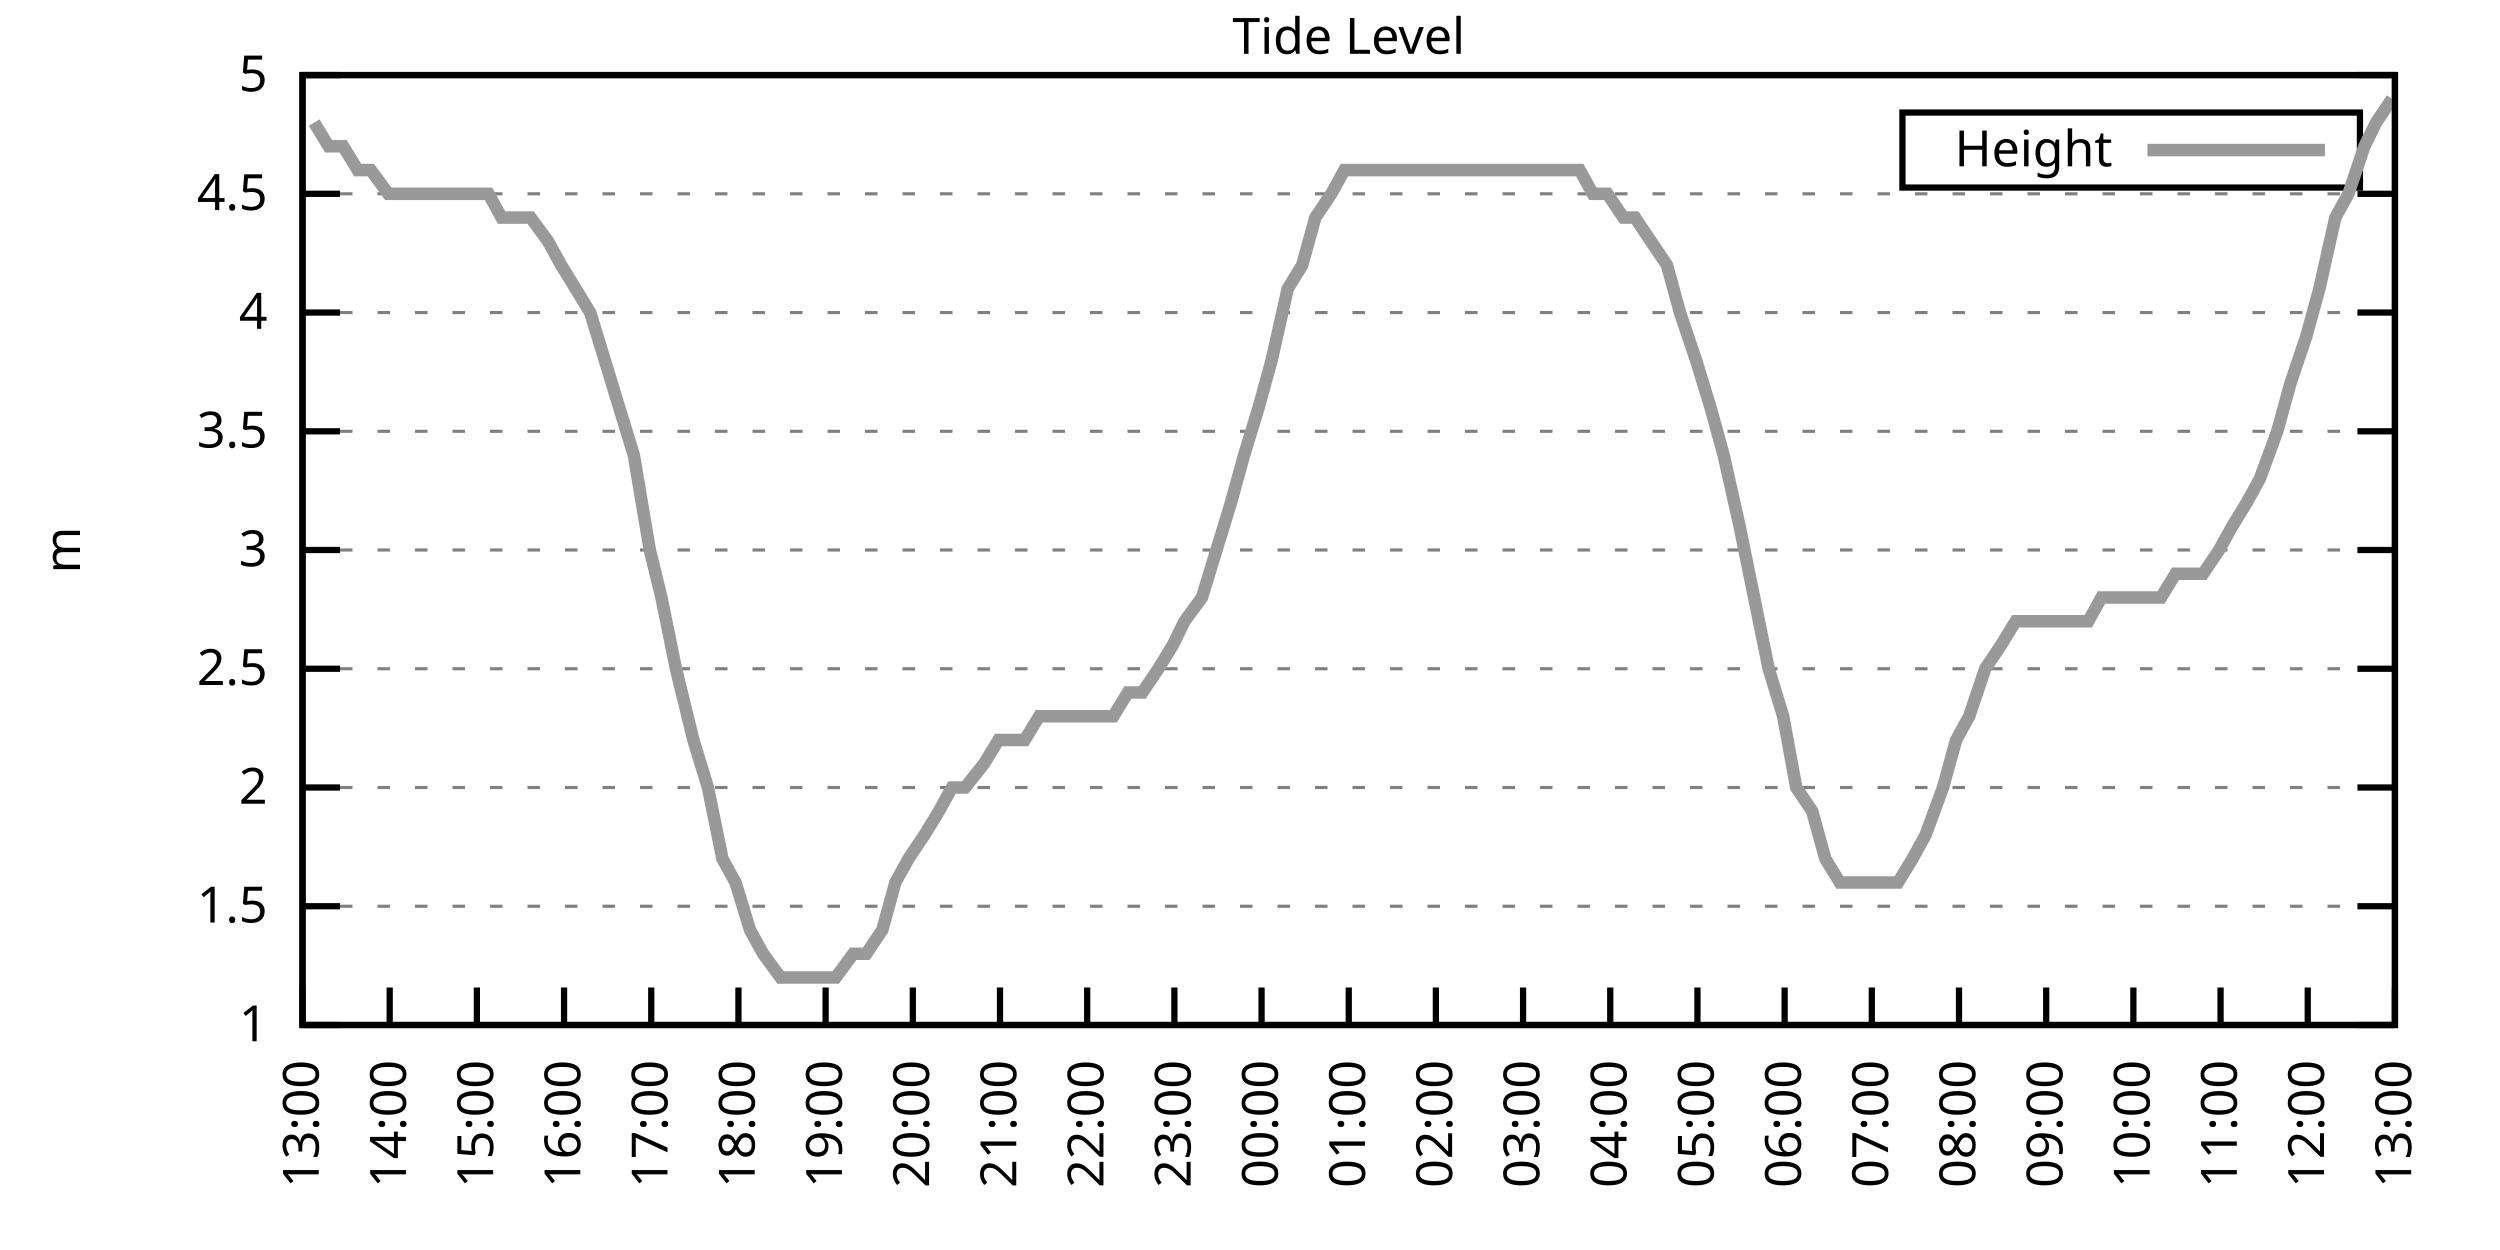
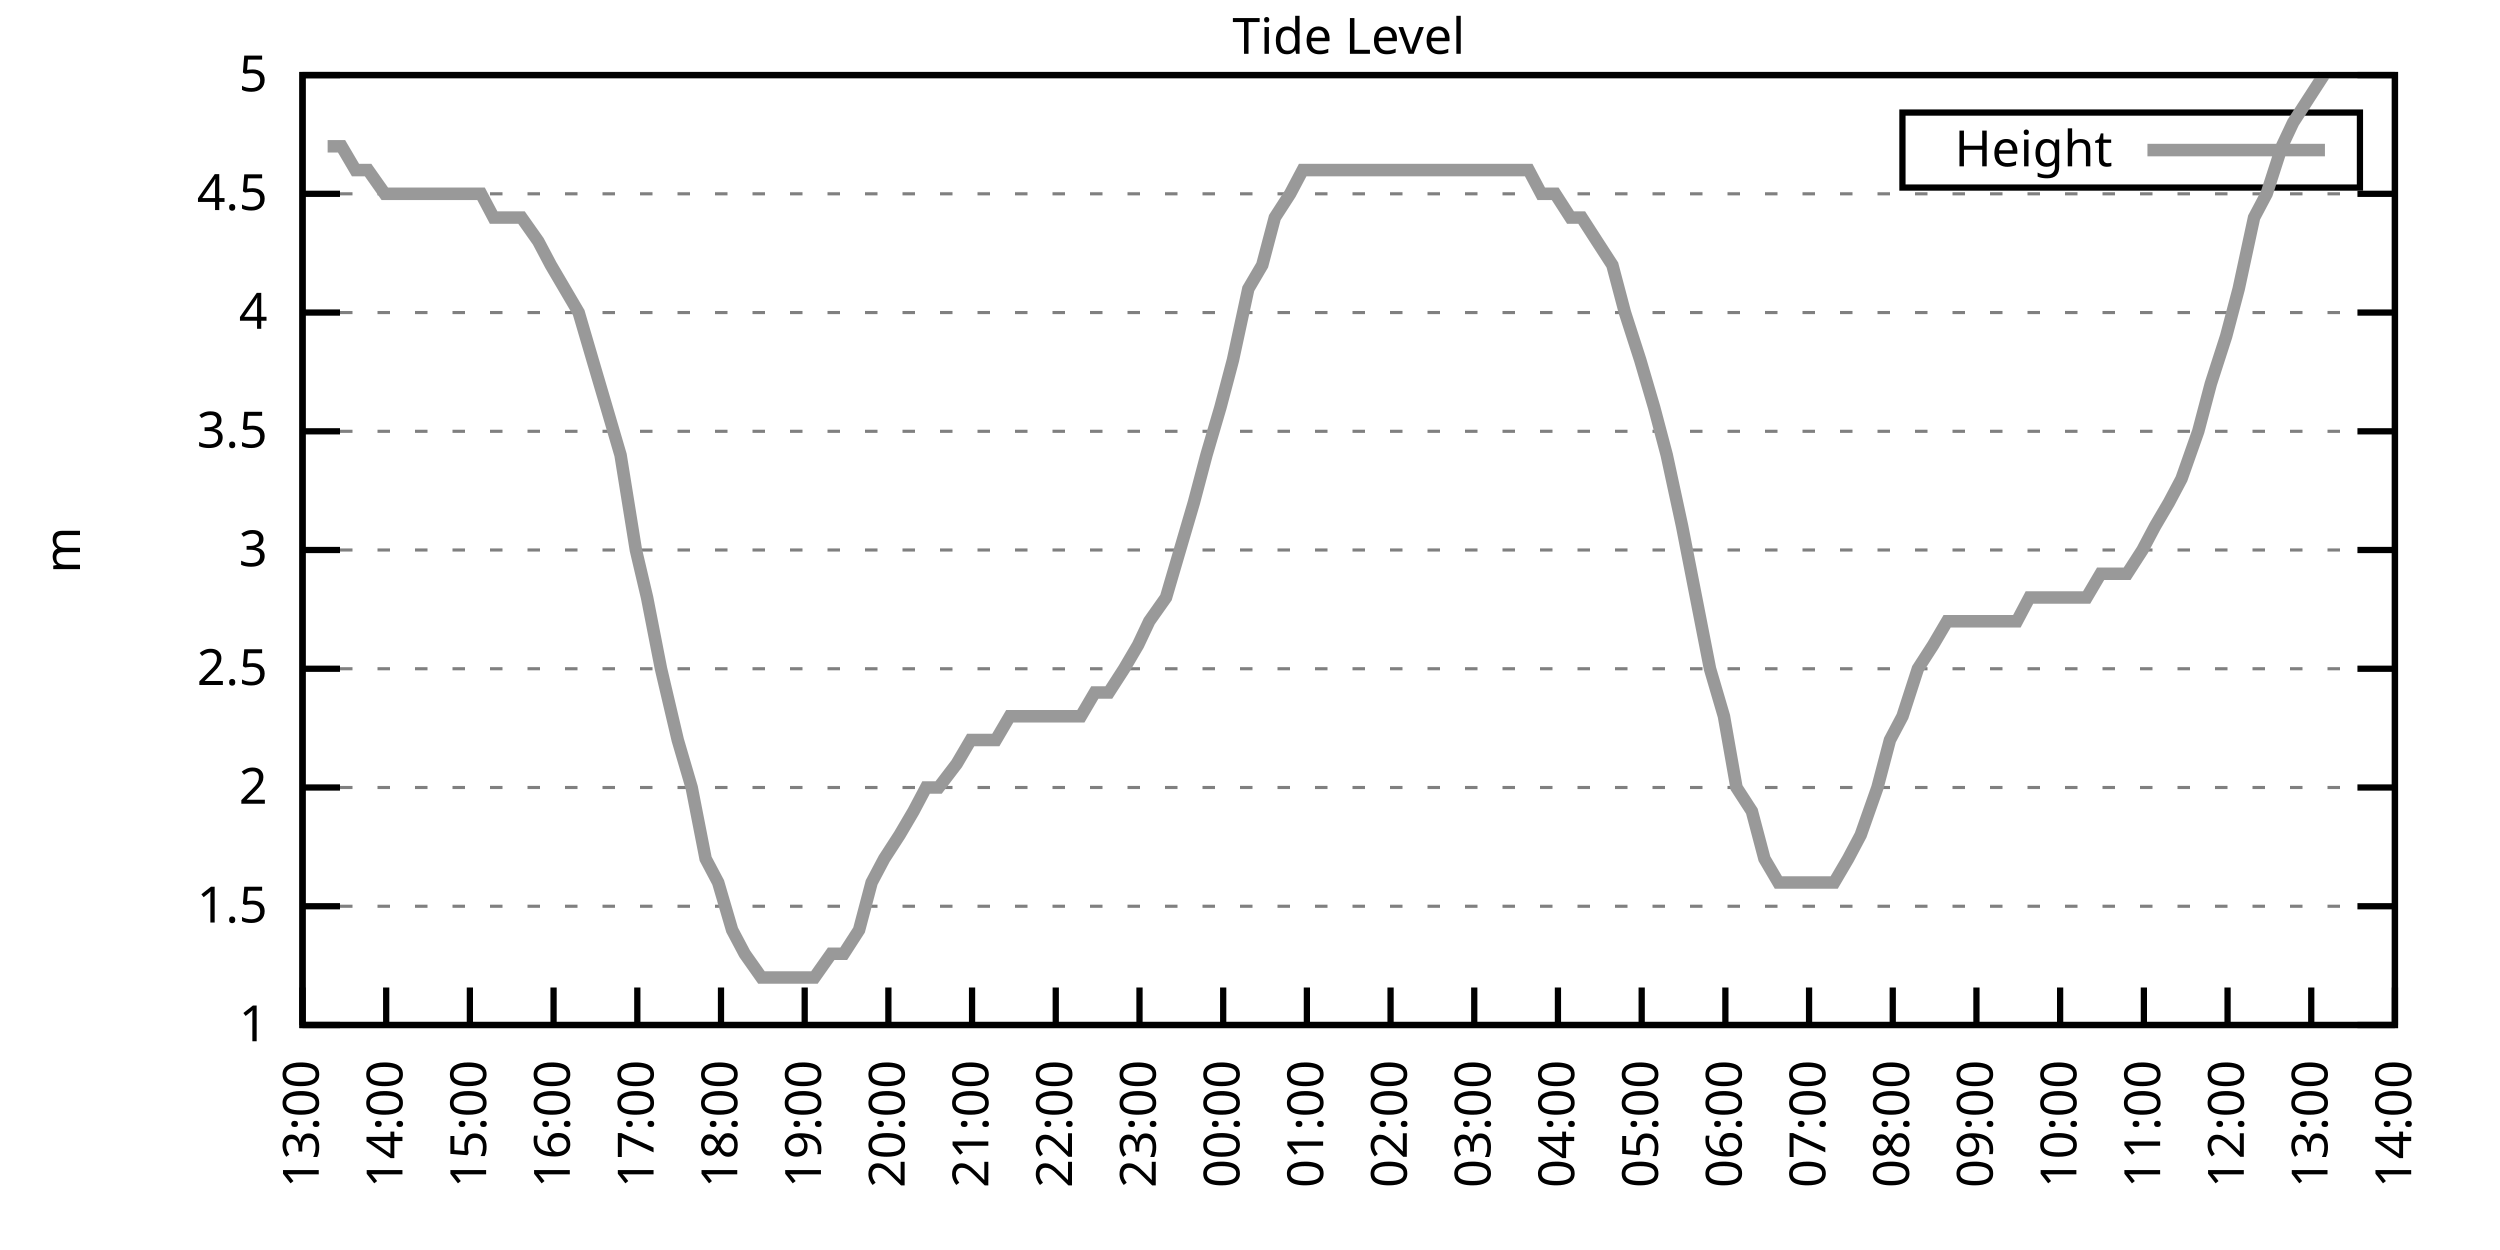
<svg xmlns="http://www.w3.org/2000/svg" xmlns:xlink="http://www.w3.org/1999/xlink" width="400" height="200" viewBox="0 0 400 200">
  <g id="gnuplot_canvas">
    <rect x="0" y="0" width="400" height="200" fill="none" />
    <defs>
      <circle id="gpDot" r="0.5" stroke-width="0.5" stroke="currentColor" />
      <path id="gpPt0" stroke-width="0.333" stroke="currentColor" d="M-1,0 h2 M0,-1 v2" />
      <path id="gpPt1" stroke-width="0.333" stroke="currentColor" d="M-1,-1 L1,1 M1,-1 L-1,1" />
      <path id="gpPt2" stroke-width="0.333" stroke="currentColor" d="M-1,0 L1,0 M0,-1 L0,1 M-1,-1 L1,1 M-1,1 L1,-1" />
      <rect id="gpPt3" stroke-width="0.333" stroke="currentColor" x="-1" y="-1" width="2" height="2" />
      <rect id="gpPt4" stroke-width="0.333" stroke="currentColor" fill="currentColor" x="-1" y="-1" width="2" height="2" />
      <circle id="gpPt5" stroke-width="0.333" stroke="currentColor" cx="0" cy="0" r="1" />
      <use xlink:href="#gpPt5" id="gpPt6" fill="currentColor" stroke="none" />
      <path id="gpPt7" stroke-width="0.333" stroke="currentColor" d="M0,-1.33 L-1.33,0.67 L1.33,0.67 z" />
      <use xlink:href="#gpPt7" id="gpPt8" fill="currentColor" stroke="none" />
      <use xlink:href="#gpPt7" id="gpPt9" stroke="currentColor" transform="rotate(180)" />
      <use xlink:href="#gpPt9" id="gpPt10" fill="currentColor" stroke="none" />
      <use xlink:href="#gpPt3" id="gpPt11" stroke="currentColor" transform="rotate(45)" />
      <use xlink:href="#gpPt11" id="gpPt12" fill="currentColor" stroke="none" />
      <path id="gpPt13" stroke-width="0.333" stroke="currentColor" d="M0,1.330 L1.265,0.411 L0.782,-1.067 L-0.782,-1.076 L-1.265,0.411 z" />
      <use xlink:href="#gpPt13" id="gpPt14" fill="currentColor" stroke="none" />
      <filter id="textbox" filterUnits="objectBoundingBox" x="0" y="0" height="1" width="1">
        <feFlood flood-color="white" flood-opacity="1" result="bgnd" />
        <feComposite in="SourceGraphic" in2="bgnd" operator="atop" />
      </filter>
      <filter id="greybox" filterUnits="objectBoundingBox" x="0" y="0" height="1" width="1">
        <feFlood flood-color="lightgrey" flood-opacity="1" result="grey" />
        <feComposite in="SourceGraphic" in2="grey" operator="atop" />
      </filter>
    </defs>
    <g fill="none" color="white" stroke="currentColor" stroke-width="1.00" stroke-linecap="butt" stroke-linejoin="miter">
</g>
    <g fill="none" color="black" stroke="currentColor" stroke-width="1.00" stroke-linecap="butt" stroke-linejoin="miter">
      <g stroke="none" shape-rendering="crispEdges">
        <polygon fill="rgb(255, 255, 255)" points="48.40,164.00 383.18,164.00 383.18,12.02 48.40,12.02 " />
      </g>
    </g>
    <g fill="none" color="black" stroke="currentColor" stroke-width="1.00" stroke-linecap="butt" stroke-linejoin="miter">
</g>
    <g fill="none" color="black" stroke="black" stroke-width="0.50" stroke-linecap="butt" stroke-linejoin="miter">
</g>
    <g fill="none" color="gray" stroke="currentColor" stroke-width="0.50" stroke-linecap="butt" stroke-linejoin="miter">
      <path stroke="gray" stroke-dasharray="2,4" class="gridline" d="M48.40,164.00 L383.19,164.00  " />
    </g>
    <g fill="none" color="gray" stroke="gray" stroke-width="1.00" stroke-linecap="butt" stroke-linejoin="miter">
</g>
    <g fill="none" color="black" stroke="currentColor" stroke-width="1.00" stroke-linecap="butt" stroke-linejoin="miter">
      <path stroke="black" d="M48.40,164.00 L54.40,164.00 M383.19,164.00 L377.19,164.00  " />
      <g transform="translate(42.80,166.60)" stroke="none" fill="black" font-family="Sans" font-size="8.00" text-anchor="end">
        <text>
          <tspan font-family="Sans"> 1</tspan>
        </text>
      </g>
    </g>
    <g fill="none" color="black" stroke="currentColor" stroke-width="1.00" stroke-linecap="butt" stroke-linejoin="miter">
</g>
    <g fill="none" color="black" stroke="black" stroke-width="0.50" stroke-linecap="butt" stroke-linejoin="miter">
</g>
    <g fill="none" color="gray" stroke="currentColor" stroke-width="0.50" stroke-linecap="butt" stroke-linejoin="miter">
      <path stroke="gray" stroke-dasharray="2,4" class="gridline" d="M48.40,145.00 L383.19,145.00  " />
    </g>
    <g fill="none" color="gray" stroke="gray" stroke-width="1.00" stroke-linecap="butt" stroke-linejoin="miter">
</g>
    <g fill="none" color="black" stroke="currentColor" stroke-width="1.00" stroke-linecap="butt" stroke-linejoin="miter">
      <path stroke="black" d="M48.40,145.00 L54.40,145.00 M383.19,145.00 L377.19,145.00  " />
      <g transform="translate(42.80,147.60)" stroke="none" fill="black" font-family="Sans" font-size="8.00" text-anchor="end">
        <text>
          <tspan font-family="Sans"> 1.5</tspan>
        </text>
      </g>
    </g>
    <g fill="none" color="black" stroke="currentColor" stroke-width="1.00" stroke-linecap="butt" stroke-linejoin="miter">
</g>
    <g fill="none" color="black" stroke="black" stroke-width="0.50" stroke-linecap="butt" stroke-linejoin="miter">
</g>
    <g fill="none" color="gray" stroke="currentColor" stroke-width="0.50" stroke-linecap="butt" stroke-linejoin="miter">
      <path stroke="gray" stroke-dasharray="2,4" class="gridline" d="M48.40,126.00 L383.19,126.00  " />
    </g>
    <g fill="none" color="gray" stroke="gray" stroke-width="1.00" stroke-linecap="butt" stroke-linejoin="miter">
</g>
    <g fill="none" color="black" stroke="currentColor" stroke-width="1.00" stroke-linecap="butt" stroke-linejoin="miter">
      <path stroke="black" d="M48.40,126.00 L54.40,126.00 M383.19,126.00 L377.19,126.00  " />
      <g transform="translate(42.80,128.60)" stroke="none" fill="black" font-family="Sans" font-size="8.00" text-anchor="end">
        <text>
          <tspan font-family="Sans"> 2</tspan>
        </text>
      </g>
    </g>
    <g fill="none" color="black" stroke="currentColor" stroke-width="1.00" stroke-linecap="butt" stroke-linejoin="miter">
</g>
    <g fill="none" color="black" stroke="black" stroke-width="0.50" stroke-linecap="butt" stroke-linejoin="miter">
</g>
    <g fill="none" color="gray" stroke="currentColor" stroke-width="0.50" stroke-linecap="butt" stroke-linejoin="miter">
      <path stroke="gray" stroke-dasharray="2,4" class="gridline" d="M48.40,107.00 L383.19,107.00  " />
    </g>
    <g fill="none" color="gray" stroke="gray" stroke-width="1.00" stroke-linecap="butt" stroke-linejoin="miter">
</g>
    <g fill="none" color="black" stroke="currentColor" stroke-width="1.00" stroke-linecap="butt" stroke-linejoin="miter">
      <path stroke="black" d="M48.40,107.00 L54.40,107.00 M383.19,107.00 L377.19,107.00  " />
      <g transform="translate(42.80,109.60)" stroke="none" fill="black" font-family="Sans" font-size="8.00" text-anchor="end">
        <text>
          <tspan font-family="Sans"> 2.5</tspan>
        </text>
      </g>
    </g>
    <g fill="none" color="black" stroke="currentColor" stroke-width="1.00" stroke-linecap="butt" stroke-linejoin="miter">
</g>
    <g fill="none" color="black" stroke="black" stroke-width="0.50" stroke-linecap="butt" stroke-linejoin="miter">
</g>
    <g fill="none" color="gray" stroke="currentColor" stroke-width="0.50" stroke-linecap="butt" stroke-linejoin="miter">
      <path stroke="gray" stroke-dasharray="2,4" class="gridline" d="M48.40,88.00 L383.19,88.00  " />
    </g>
    <g fill="none" color="gray" stroke="gray" stroke-width="1.00" stroke-linecap="butt" stroke-linejoin="miter">
</g>
    <g fill="none" color="black" stroke="currentColor" stroke-width="1.00" stroke-linecap="butt" stroke-linejoin="miter">
      <path stroke="black" d="M48.40,88.00 L54.40,88.00 M383.19,88.00 L377.19,88.00  " />
      <g transform="translate(42.80,90.60)" stroke="none" fill="black" font-family="Sans" font-size="8.00" text-anchor="end">
        <text>
          <tspan font-family="Sans"> 3</tspan>
        </text>
      </g>
    </g>
    <g fill="none" color="black" stroke="currentColor" stroke-width="1.00" stroke-linecap="butt" stroke-linejoin="miter">
</g>
    <g fill="none" color="black" stroke="black" stroke-width="0.50" stroke-linecap="butt" stroke-linejoin="miter">
</g>
    <g fill="none" color="gray" stroke="currentColor" stroke-width="0.50" stroke-linecap="butt" stroke-linejoin="miter">
      <path stroke="gray" stroke-dasharray="2,4" class="gridline" d="M48.40,69.01 L383.19,69.01  " />
    </g>
    <g fill="none" color="gray" stroke="gray" stroke-width="1.00" stroke-linecap="butt" stroke-linejoin="miter">
</g>
    <g fill="none" color="black" stroke="currentColor" stroke-width="1.00" stroke-linecap="butt" stroke-linejoin="miter">
      <path stroke="black" d="M48.40,69.01 L54.40,69.01 M383.19,69.01 L377.19,69.01  " />
      <g transform="translate(42.80,71.61)" stroke="none" fill="black" font-family="Sans" font-size="8.00" text-anchor="end">
        <text>
          <tspan font-family="Sans"> 3.5</tspan>
        </text>
      </g>
    </g>
    <g fill="none" color="black" stroke="currentColor" stroke-width="1.00" stroke-linecap="butt" stroke-linejoin="miter">
</g>
    <g fill="none" color="black" stroke="black" stroke-width="0.50" stroke-linecap="butt" stroke-linejoin="miter">
</g>
    <g fill="none" color="gray" stroke="currentColor" stroke-width="0.50" stroke-linecap="butt" stroke-linejoin="miter">
      <path stroke="gray" stroke-dasharray="2,4" class="gridline" d="M48.40,50.01 L383.19,50.01  " />
    </g>
    <g fill="none" color="gray" stroke="gray" stroke-width="1.00" stroke-linecap="butt" stroke-linejoin="miter">
</g>
    <g fill="none" color="black" stroke="currentColor" stroke-width="1.00" stroke-linecap="butt" stroke-linejoin="miter">
      <path stroke="black" d="M48.40,50.01 L54.40,50.01 M383.19,50.01 L377.19,50.01  " />
      <g transform="translate(42.80,52.61)" stroke="none" fill="black" font-family="Sans" font-size="8.00" text-anchor="end">
        <text>
          <tspan font-family="Sans"> 4</tspan>
        </text>
      </g>
    </g>
    <g fill="none" color="black" stroke="currentColor" stroke-width="1.00" stroke-linecap="butt" stroke-linejoin="miter">
</g>
    <g fill="none" color="black" stroke="black" stroke-width="0.50" stroke-linecap="butt" stroke-linejoin="miter">
</g>
    <g fill="none" color="gray" stroke="currentColor" stroke-width="0.50" stroke-linecap="butt" stroke-linejoin="miter">
      <path stroke="gray" stroke-dasharray="2,4" class="gridline" d="M48.40,31.01 L383.19,31.01  " />
    </g>
    <g fill="none" color="gray" stroke="gray" stroke-width="1.00" stroke-linecap="butt" stroke-linejoin="miter">
</g>
    <g fill="none" color="black" stroke="currentColor" stroke-width="1.00" stroke-linecap="butt" stroke-linejoin="miter">
      <path stroke="black" d="M48.40,31.01 L54.40,31.01 M383.19,31.01 L377.19,31.01  " />
      <g transform="translate(42.80,33.61)" stroke="none" fill="black" font-family="Sans" font-size="8.00" text-anchor="end">
        <text>
          <tspan font-family="Sans"> 4.5</tspan>
        </text>
      </g>
    </g>
    <g fill="none" color="black" stroke="currentColor" stroke-width="1.00" stroke-linecap="butt" stroke-linejoin="miter">
</g>
    <g fill="none" color="black" stroke="black" stroke-width="0.50" stroke-linecap="butt" stroke-linejoin="miter">
</g>
    <g fill="none" color="gray" stroke="currentColor" stroke-width="0.50" stroke-linecap="butt" stroke-linejoin="miter">
      <path stroke="gray" stroke-dasharray="2,4" class="gridline" d="M48.40,12.01 L383.19,12.01  " />
    </g>
    <g fill="none" color="gray" stroke="gray" stroke-width="1.00" stroke-linecap="butt" stroke-linejoin="miter">
</g>
    <g fill="none" color="black" stroke="currentColor" stroke-width="1.00" stroke-linecap="butt" stroke-linejoin="miter">
      <path stroke="black" d="M48.40,12.01 L54.40,12.01 M383.19,12.01 L377.19,12.01  " />
      <g transform="translate(42.80,14.61)" stroke="none" fill="black" font-family="Sans" font-size="8.00" text-anchor="end">
        <text>
          <tspan font-family="Sans"> 5</tspan>
        </text>
      </g>
    </g>
    <g fill="none" color="black" stroke="currentColor" stroke-width="1.00" stroke-linecap="butt" stroke-linejoin="miter">
      <path stroke="black" d="M48.40,164.00 L48.40,158.00  " />
      <g transform="translate(51.00,169.60) rotate(270.00)" stroke="none" fill="black" font-family="Sans" font-size="8.00" text-anchor="end">
        <text>
          <tspan font-family="Sans">13:00</tspan>
        </text>
      </g>
    </g>
    <g fill="none" color="black" stroke="currentColor" stroke-width="1.00" stroke-linecap="butt" stroke-linejoin="miter">
-       <path stroke="black" d="M62.35,164.00 L62.35,158.00  " />
-       <g transform="translate(64.95,169.60) rotate(270.00)" stroke="none" fill="black" font-family="Sans" font-size="8.00" text-anchor="end">
+       <path stroke="black" d="M61.79,164.00 L61.79,158.00  " />
+       <g transform="translate(64.39,169.60) rotate(270.00)" stroke="none" fill="black" font-family="Sans" font-size="8.00" text-anchor="end">
        <text>
          <tspan font-family="Sans">14:00</tspan>
        </text>
      </g>
    </g>
    <g fill="none" color="black" stroke="currentColor" stroke-width="1.00" stroke-linecap="butt" stroke-linejoin="miter">
-       <path stroke="black" d="M76.30,164.00 L76.30,158.00  " />
-       <g transform="translate(78.90,169.60) rotate(270.00)" stroke="none" fill="black" font-family="Sans" font-size="8.00" text-anchor="end">
+       <path stroke="black" d="M75.18,164.00 L75.18,158.00  " />
+       <g transform="translate(77.78,169.60) rotate(270.00)" stroke="none" fill="black" font-family="Sans" font-size="8.00" text-anchor="end">
        <text>
          <tspan font-family="Sans">15:00</tspan>
        </text>
      </g>
    </g>
    <g fill="none" color="black" stroke="currentColor" stroke-width="1.00" stroke-linecap="butt" stroke-linejoin="miter">
-       <path stroke="black" d="M90.25,164.00 L90.25,158.00  " />
-       <g transform="translate(92.85,169.60) rotate(270.00)" stroke="none" fill="black" font-family="Sans" font-size="8.00" text-anchor="end">
+       <path stroke="black" d="M88.57,164.00 L88.57,158.00  " />
+       <g transform="translate(91.17,169.60) rotate(270.00)" stroke="none" fill="black" font-family="Sans" font-size="8.00" text-anchor="end">
        <text>
          <tspan font-family="Sans">16:00</tspan>
        </text>
      </g>
    </g>
    <g fill="none" color="black" stroke="currentColor" stroke-width="1.00" stroke-linecap="butt" stroke-linejoin="miter">
-       <path stroke="black" d="M104.20,164.00 L104.20,158.00  " />
-       <g transform="translate(106.80,169.60) rotate(270.00)" stroke="none" fill="black" font-family="Sans" font-size="8.00" text-anchor="end">
+       <path stroke="black" d="M101.97,164.00 L101.97,158.00  " />
+       <g transform="translate(104.57,169.60) rotate(270.00)" stroke="none" fill="black" font-family="Sans" font-size="8.00" text-anchor="end">
        <text>
          <tspan font-family="Sans">17:00</tspan>
        </text>
      </g>
    </g>
    <g fill="none" color="black" stroke="currentColor" stroke-width="1.00" stroke-linecap="butt" stroke-linejoin="miter">
-       <path stroke="black" d="M118.15,164.00 L118.15,158.00  " />
-       <g transform="translate(120.75,169.60) rotate(270.00)" stroke="none" fill="black" font-family="Sans" font-size="8.00" text-anchor="end">
+       <path stroke="black" d="M115.36,164.00 L115.36,158.00  " />
+       <g transform="translate(117.96,169.60) rotate(270.00)" stroke="none" fill="black" font-family="Sans" font-size="8.00" text-anchor="end">
        <text>
          <tspan font-family="Sans">18:00</tspan>
        </text>
      </g>
    </g>
    <g fill="none" color="black" stroke="currentColor" stroke-width="1.00" stroke-linecap="butt" stroke-linejoin="miter">
-       <path stroke="black" d="M132.10,164.00 L132.10,158.00  " />
-       <g transform="translate(134.70,169.60) rotate(270.00)" stroke="none" fill="black" font-family="Sans" font-size="8.00" text-anchor="end">
+       <path stroke="black" d="M128.75,164.00 L128.75,158.00  " />
+       <g transform="translate(131.35,169.60) rotate(270.00)" stroke="none" fill="black" font-family="Sans" font-size="8.00" text-anchor="end">
        <text>
          <tspan font-family="Sans">19:00</tspan>
        </text>
      </g>
    </g>
    <g fill="none" color="black" stroke="currentColor" stroke-width="1.00" stroke-linecap="butt" stroke-linejoin="miter">
-       <path stroke="black" d="M146.05,164.00 L146.05,158.00  " />
-       <g transform="translate(148.65,169.60) rotate(270.00)" stroke="none" fill="black" font-family="Sans" font-size="8.00" text-anchor="end">
+       <path stroke="black" d="M142.14,164.00 L142.14,158.00  " />
+       <g transform="translate(144.74,169.60) rotate(270.00)" stroke="none" fill="black" font-family="Sans" font-size="8.00" text-anchor="end">
        <text>
          <tspan font-family="Sans">20:00</tspan>
        </text>
      </g>
    </g>
    <g fill="none" color="black" stroke="currentColor" stroke-width="1.00" stroke-linecap="butt" stroke-linejoin="miter">
-       <path stroke="black" d="M160.00,164.00 L160.00,158.00  " />
-       <g transform="translate(162.60,169.60) rotate(270.00)" stroke="none" fill="black" font-family="Sans" font-size="8.00" text-anchor="end">
+       <path stroke="black" d="M155.53,164.00 L155.53,158.00  " />
+       <g transform="translate(158.13,169.60) rotate(270.00)" stroke="none" fill="black" font-family="Sans" font-size="8.00" text-anchor="end">
        <text>
          <tspan font-family="Sans">21:00</tspan>
        </text>
      </g>
    </g>
    <g fill="none" color="black" stroke="currentColor" stroke-width="1.00" stroke-linecap="butt" stroke-linejoin="miter">
-       <path stroke="black" d="M173.95,164.00 L173.95,158.00  " />
-       <g transform="translate(176.55,169.60) rotate(270.00)" stroke="none" fill="black" font-family="Sans" font-size="8.00" text-anchor="end">
+       <path stroke="black" d="M168.92,164.00 L168.92,158.00  " />
+       <g transform="translate(171.52,169.60) rotate(270.00)" stroke="none" fill="black" font-family="Sans" font-size="8.00" text-anchor="end">
        <text>
          <tspan font-family="Sans">22:00</tspan>
        </text>
      </g>
    </g>
    <g fill="none" color="black" stroke="currentColor" stroke-width="1.00" stroke-linecap="butt" stroke-linejoin="miter">
-       <path stroke="black" d="M187.90,164.00 L187.90,158.00  " />
-       <g transform="translate(190.50,169.60) rotate(270.00)" stroke="none" fill="black" font-family="Sans" font-size="8.00" text-anchor="end">
+       <path stroke="black" d="M182.32,164.00 L182.32,158.00  " />
+       <g transform="translate(184.92,169.60) rotate(270.00)" stroke="none" fill="black" font-family="Sans" font-size="8.00" text-anchor="end">
        <text>
          <tspan font-family="Sans">23:00</tspan>
        </text>
      </g>
    </g>
    <g fill="none" color="black" stroke="currentColor" stroke-width="1.00" stroke-linecap="butt" stroke-linejoin="miter">
-       <path stroke="black" d="M201.85,164.00 L201.85,158.00  " />
-       <g transform="translate(204.45,169.60) rotate(270.00)" stroke="none" fill="black" font-family="Sans" font-size="8.00" text-anchor="end">
+       <path stroke="black" d="M195.71,164.00 L195.71,158.00  " />
+       <g transform="translate(198.31,169.60) rotate(270.00)" stroke="none" fill="black" font-family="Sans" font-size="8.00" text-anchor="end">
        <text>
          <tspan font-family="Sans">00:00</tspan>
        </text>
      </g>
    </g>
    <g fill="none" color="black" stroke="currentColor" stroke-width="1.00" stroke-linecap="butt" stroke-linejoin="miter">
-       <path stroke="black" d="M215.80,164.00 L215.80,158.00  " />
-       <g transform="translate(218.40,169.60) rotate(270.00)" stroke="none" fill="black" font-family="Sans" font-size="8.00" text-anchor="end">
+       <path stroke="black" d="M209.10,164.00 L209.10,158.00  " />
+       <g transform="translate(211.70,169.60) rotate(270.00)" stroke="none" fill="black" font-family="Sans" font-size="8.00" text-anchor="end">
        <text>
          <tspan font-family="Sans">01:00</tspan>
        </text>
      </g>
    </g>
    <g fill="none" color="black" stroke="currentColor" stroke-width="1.00" stroke-linecap="butt" stroke-linejoin="miter">
-       <path stroke="black" d="M229.74,164.00 L229.74,158.00  " />
-       <g transform="translate(232.34,169.60) rotate(270.00)" stroke="none" fill="black" font-family="Sans" font-size="8.00" text-anchor="end">
+       <path stroke="black" d="M222.49,164.00 L222.49,158.00  " />
+       <g transform="translate(225.09,169.60) rotate(270.00)" stroke="none" fill="black" font-family="Sans" font-size="8.00" text-anchor="end">
        <text>
          <tspan font-family="Sans">02:00</tspan>
        </text>
      </g>
    </g>
    <g fill="none" color="black" stroke="currentColor" stroke-width="1.00" stroke-linecap="butt" stroke-linejoin="miter">
-       <path stroke="black" d="M243.69,164.00 L243.69,158.00  " />
-       <g transform="translate(246.29,169.60) rotate(270.00)" stroke="none" fill="black" font-family="Sans" font-size="8.00" text-anchor="end">
+       <path stroke="black" d="M235.88,164.00 L235.88,158.00  " />
+       <g transform="translate(238.48,169.60) rotate(270.00)" stroke="none" fill="black" font-family="Sans" font-size="8.00" text-anchor="end">
        <text>
          <tspan font-family="Sans">03:00</tspan>
        </text>
      </g>
    </g>
    <g fill="none" color="black" stroke="currentColor" stroke-width="1.00" stroke-linecap="butt" stroke-linejoin="miter">
-       <path stroke="black" d="M257.64,164.00 L257.64,158.00  " />
-       <g transform="translate(260.24,169.60) rotate(270.00)" stroke="none" fill="black" font-family="Sans" font-size="8.00" text-anchor="end">
+       <path stroke="black" d="M249.27,164.00 L249.27,158.00  " />
+       <g transform="translate(251.87,169.60) rotate(270.00)" stroke="none" fill="black" font-family="Sans" font-size="8.00" text-anchor="end">
        <text>
          <tspan font-family="Sans">04:00</tspan>
        </text>
      </g>
    </g>
    <g fill="none" color="black" stroke="currentColor" stroke-width="1.00" stroke-linecap="butt" stroke-linejoin="miter">
-       <path stroke="black" d="M271.59,164.00 L271.59,158.00  " />
-       <g transform="translate(274.19,169.60) rotate(270.00)" stroke="none" fill="black" font-family="Sans" font-size="8.00" text-anchor="end">
+       <path stroke="black" d="M262.67,164.00 L262.67,158.00  " />
+       <g transform="translate(265.27,169.60) rotate(270.00)" stroke="none" fill="black" font-family="Sans" font-size="8.00" text-anchor="end">
        <text>
          <tspan font-family="Sans">05:00</tspan>
        </text>
      </g>
    </g>
    <g fill="none" color="black" stroke="currentColor" stroke-width="1.00" stroke-linecap="butt" stroke-linejoin="miter">
-       <path stroke="black" d="M285.54,164.00 L285.54,158.00  " />
-       <g transform="translate(288.14,169.60) rotate(270.00)" stroke="none" fill="black" font-family="Sans" font-size="8.00" text-anchor="end">
+       <path stroke="black" d="M276.06,164.00 L276.06,158.00  " />
+       <g transform="translate(278.66,169.60) rotate(270.00)" stroke="none" fill="black" font-family="Sans" font-size="8.00" text-anchor="end">
        <text>
          <tspan font-family="Sans">06:00</tspan>
        </text>
      </g>
    </g>
    <g fill="none" color="black" stroke="currentColor" stroke-width="1.00" stroke-linecap="butt" stroke-linejoin="miter">
-       <path stroke="black" d="M299.49,164.00 L299.49,158.00  " />
-       <g transform="translate(302.09,169.60) rotate(270.00)" stroke="none" fill="black" font-family="Sans" font-size="8.00" text-anchor="end">
+       <path stroke="black" d="M289.45,164.00 L289.45,158.00  " />
+       <g transform="translate(292.05,169.60) rotate(270.00)" stroke="none" fill="black" font-family="Sans" font-size="8.00" text-anchor="end">
        <text>
          <tspan font-family="Sans">07:00</tspan>
        </text>
      </g>
    </g>
    <g fill="none" color="black" stroke="currentColor" stroke-width="1.00" stroke-linecap="butt" stroke-linejoin="miter">
-       <path stroke="black" d="M313.44,164.00 L313.44,158.00  " />
-       <g transform="translate(316.04,169.60) rotate(270.00)" stroke="none" fill="black" font-family="Sans" font-size="8.00" text-anchor="end">
+       <path stroke="black" d="M302.84,164.00 L302.84,158.00  " />
+       <g transform="translate(305.44,169.60) rotate(270.00)" stroke="none" fill="black" font-family="Sans" font-size="8.00" text-anchor="end">
        <text>
          <tspan font-family="Sans">08:00</tspan>
        </text>
      </g>
    </g>
    <g fill="none" color="black" stroke="currentColor" stroke-width="1.00" stroke-linecap="butt" stroke-linejoin="miter">
-       <path stroke="black" d="M327.39,164.00 L327.39,158.00  " />
-       <g transform="translate(329.99,169.60) rotate(270.00)" stroke="none" fill="black" font-family="Sans" font-size="8.00" text-anchor="end">
+       <path stroke="black" d="M316.23,164.00 L316.23,158.00  " />
+       <g transform="translate(318.83,169.60) rotate(270.00)" stroke="none" fill="black" font-family="Sans" font-size="8.00" text-anchor="end">
        <text>
          <tspan font-family="Sans">09:00</tspan>
        </text>
      </g>
    </g>
    <g fill="none" color="black" stroke="currentColor" stroke-width="1.00" stroke-linecap="butt" stroke-linejoin="miter">
-       <path stroke="black" d="M341.34,164.00 L341.34,158.00  " />
-       <g transform="translate(343.94,169.60) rotate(270.00)" stroke="none" fill="black" font-family="Sans" font-size="8.00" text-anchor="end">
+       <path stroke="black" d="M329.62,164.00 L329.62,158.00  " />
+       <g transform="translate(332.22,169.60) rotate(270.00)" stroke="none" fill="black" font-family="Sans" font-size="8.00" text-anchor="end">
        <text>
          <tspan font-family="Sans">10:00</tspan>
        </text>
      </g>
    </g>
    <g fill="none" color="black" stroke="currentColor" stroke-width="1.00" stroke-linecap="butt" stroke-linejoin="miter">
-       <path stroke="black" d="M355.29,164.00 L355.29,158.00  " />
-       <g transform="translate(357.89,169.60) rotate(270.00)" stroke="none" fill="black" font-family="Sans" font-size="8.00" text-anchor="end">
+       <path stroke="black" d="M343.02,164.00 L343.02,158.00  " />
+       <g transform="translate(345.62,169.60) rotate(270.00)" stroke="none" fill="black" font-family="Sans" font-size="8.00" text-anchor="end">
        <text>
          <tspan font-family="Sans">11:00</tspan>
        </text>
      </g>
    </g>
    <g fill="none" color="black" stroke="currentColor" stroke-width="1.00" stroke-linecap="butt" stroke-linejoin="miter">
-       <path stroke="black" d="M369.24,164.00 L369.24,158.00  " />
-       <g transform="translate(371.84,169.60) rotate(270.00)" stroke="none" fill="black" font-family="Sans" font-size="8.00" text-anchor="end">
+       <path stroke="black" d="M356.41,164.00 L356.41,158.00  " />
+       <g transform="translate(359.01,169.60) rotate(270.00)" stroke="none" fill="black" font-family="Sans" font-size="8.00" text-anchor="end">
        <text>
          <tspan font-family="Sans">12:00</tspan>
+         </text>
+       </g>
+     </g>
+     <g fill="none" color="black" stroke="currentColor" stroke-width="1.00" stroke-linecap="butt" stroke-linejoin="miter">
+       <path stroke="black" d="M369.80,164.00 L369.80,158.00  " />
+       <g transform="translate(372.40,169.60) rotate(270.00)" stroke="none" fill="black" font-family="Sans" font-size="8.00" text-anchor="end">
+         <text>
+           <tspan font-family="Sans">13:00</tspan>
        </text>
      </g>
    </g>
    <g fill="none" color="black" stroke="currentColor" stroke-width="1.00" stroke-linecap="butt" stroke-linejoin="miter">
      <path stroke="black" d="M383.19,164.00 L383.19,158.00  " />
      <g transform="translate(385.79,169.60) rotate(270.00)" stroke="none" fill="black" font-family="Sans" font-size="8.00" text-anchor="end">
        <text>
-           <tspan font-family="Sans">13:00</tspan>
+           <tspan font-family="Sans">14:00</tspan>
        </text>
      </g>
    </g>
    <g fill="none" color="black" stroke="currentColor" stroke-width="1.00" stroke-linecap="butt" stroke-linejoin="miter">
</g>
    <g fill="none" color="black" stroke="currentColor" stroke-width="1.00" stroke-linecap="butt" stroke-linejoin="miter">
      <path stroke="black" d="M48.40,12.01 L48.40,164.00 L383.19,164.00 L383.19,12.01 L48.40,12.01 Z  " />
    </g>
    <g fill="none" color="black" stroke="currentColor" stroke-width="1.00" stroke-linecap="butt" stroke-linejoin="miter">
</g>
    <g fill="none" color="black" stroke="currentColor" stroke-width="1.00" stroke-linecap="butt" stroke-linejoin="miter">
      <path stroke="black" d="M304.39,30.01 L304.39,18.01 L377.59,18.01 L377.59,30.01 L304.39,30.01 Z  " />
    </g>
    <g id="Tide_level_plot_1">
      <g fill="none" color="white" stroke="black" stroke-width="2.00" stroke-linecap="butt" stroke-linejoin="miter">
</g>
      <g fill="none" color="black" stroke="currentColor" stroke-width="2.00" stroke-linecap="butt" stroke-linejoin="miter">
        <g transform="translate(337.99,26.61)" stroke="none" fill="black" font-family="Sans" font-size="8.00" text-anchor="end">
          <text>
            <tspan font-family="Sans">Height</tspan>
          </text>
        </g>
      </g>
      <g fill="none" color="black" stroke="currentColor" stroke-width="2.00" stroke-linecap="butt" stroke-linejoin="miter">
-         <path stroke="rgb(153, 153, 153)" d="M343.59,24.01 L371.99,24.01 M50.26,19.61 L52.58,23.41 L54.91,23.41 L57.23,27.21 L59.33,27.21 L62.12,31.01   L63.74,31.01 L66.30,31.01 L68.63,31.01 L70.95,31.01 L73.28,31.01 L75.83,31.01 L78.16,31.01 L80.25,34.81   L82.81,34.81 L84.90,34.81 L87.69,38.61 L89.78,42.41 L92.11,46.21 L94.43,50.01 L96.76,57.61 L99.08,65.21   L101.41,72.81 L103.97,88.00 L105.83,95.60 L108.15,107.00 L110.94,118.40 L113.27,126.00 L115.59,137.40 L117.68,141.20   L120.01,148.80 L122.10,152.60 L124.89,156.40 L126.98,156.40 L129.31,156.40 L131.17,156.40 L133.72,156.40 L136.51,152.60   L138.61,152.60 L141.16,148.80 L143.26,141.20 L145.35,137.40 L147.91,133.60 L150.23,129.80 L152.32,126.00 L154.42,126.00   L157.44,122.20 L159.76,118.40 L161.39,118.40 L163.95,118.40 L166.27,114.60 L169.06,114.60 L171.39,114.60 L173.71,114.60   L175.81,114.60 L178.13,114.60 L180.46,110.80 L182.78,110.80 L185.34,107.00 L187.66,103.20 L189.52,99.40 L192.31,95.60   L194.64,88.00 L196.96,80.41 L199.06,72.81 L201.38,65.21 L203.47,57.61 L206.03,46.21 L208.36,42.41 L210.45,34.81   L213.01,31.01 L215.10,27.21 L217.42,27.21 L219.51,27.21 L221.61,27.21 L224.63,27.21 L227.19,27.21 L228.81,27.21   L231.84,27.21 L233.93,27.21 L236.02,27.21 L238.81,27.21 L241.14,27.21 L243.23,27.21 L245.09,27.21 L248.11,27.21   L249.97,27.21 L252.76,27.21 L254.85,31.01 L257.18,31.01 L259.74,34.81 L261.60,34.81 L264.15,38.61 L266.71,42.41   L268.80,50.01 L271.36,57.61 L273.69,65.21 L275.78,72.81 L278.34,84.21 L280.66,95.60 L282.99,107.00 L285.31,114.60   L287.40,126.00 L289.96,129.80 L292.05,137.40 L294.38,141.20 L296.94,141.20 L299.03,141.20 L301.58,141.20 L303.68,141.20   L306.00,137.40 L308.09,133.60 L310.88,126.00 L312.98,118.40 L315.07,114.60 L317.63,107.00 L320.18,103.20 L322.51,99.40   L324.60,99.40 L326.93,99.40 L329.48,99.40 L331.58,99.40 L334.13,99.40 L336.23,95.60 L338.55,95.60 L340.64,95.60   L343.20,95.60 L345.76,95.60 L348.08,91.80 L350.18,91.80 L352.50,91.80 L355.06,88.00 L357.15,84.21 L359.48,80.41   L361.57,76.61 L364.36,69.01 L366.45,61.41 L369.01,53.81 L371.10,46.21 L373.66,34.81 L375.75,31.01 L378.31,23.41   L380.17,19.61 L382.73,15.81  " />
+         <path stroke="rgb(153, 153, 153)" d="M343.59,24.01 L371.99,24.01 M52.42,23.41 L54.65,23.41 L56.88,27.21 L58.89,27.21 L61.57,31.01 L63.13,31.01   L65.59,31.01 L67.82,31.01 L70.05,31.01 L72.28,31.01 L74.74,31.01 L76.97,31.01 L78.98,34.81 L81.43,34.81   L83.44,34.81 L86.12,38.61 L88.13,42.41 L90.36,46.21 L92.59,50.01 L94.82,57.61 L97.06,65.21 L99.29,72.81   L101.74,88.00 L103.53,95.60 L105.76,107.00 L108.44,118.40 L110.67,126.00 L112.90,137.40 L114.91,141.20 L117.14,148.80   L119.15,152.60 L121.83,156.40 L123.84,156.40 L126.07,156.40 L127.86,156.40 L130.31,156.40 L132.99,152.60 L135.00,152.60   L137.45,148.80 L139.46,141.20 L141.47,137.40 L143.93,133.60 L146.16,129.80 L148.17,126.00 L150.18,126.00 L153.08,122.20   L155.31,118.40 L156.87,118.40 L159.33,118.40 L161.56,114.60 L164.24,114.60 L166.47,114.60 L168.70,114.60 L170.71,114.60   L172.94,114.60 L175.17,110.80 L177.41,110.80 L179.86,107.00 L182.09,103.20 L183.88,99.40 L186.56,95.60 L188.79,88.00   L191.02,80.41 L193.03,72.81 L195.26,65.21 L197.27,57.61 L199.73,46.21 L201.96,42.41 L203.97,34.81 L206.42,31.01   L208.43,27.21 L210.66,27.21 L212.67,27.21 L214.68,27.21 L217.58,27.21 L220.04,27.21 L221.60,27.21 L224.50,27.21   L226.51,27.21 L228.52,27.21 L231.20,27.21 L233.43,27.21 L235.44,27.21 L237.22,27.21 L240.12,27.21 L241.91,27.21   L244.59,27.21 L246.60,31.01 L248.83,31.01 L251.28,34.81 L253.07,34.81 L255.52,38.61 L257.98,42.41 L259.99,50.01   L262.44,57.61 L264.67,65.21 L266.68,72.81 L269.14,84.21 L271.37,95.60 L273.60,107.00 L275.83,114.60 L277.84,126.00   L280.30,129.80 L282.31,137.40 L284.54,141.20 L286.99,141.20 L289.00,141.20 L291.46,141.20 L293.47,141.20 L295.70,137.40   L297.71,133.60 L300.39,126.00 L302.39,118.40 L304.40,114.60 L306.86,107.00 L309.31,103.20 L311.54,99.40 L313.55,99.40   L315.79,99.40 L318.24,99.40 L320.25,99.40 L322.70,99.40 L324.71,95.60 L326.95,95.60 L328.95,95.60 L331.41,95.60   L333.86,95.60 L336.10,91.80 L338.10,91.80 L340.34,91.80 L342.79,88.00 L344.80,84.21 L347.03,80.41 L349.04,76.61   L351.72,69.01 L353.73,61.41 L356.18,53.81 L358.19,46.21 L360.65,34.81 L362.66,31.01 L365.11,23.41 L366.90,19.61   L369.35,15.81 L371.81,12.01  " />
      </g>
    </g>
    <g fill="none" color="black" stroke="currentColor" stroke-width="2.00" stroke-linecap="butt" stroke-linejoin="miter">
</g>
    <g fill="none" color="black" stroke="black" stroke-width="1.00" stroke-linecap="butt" stroke-linejoin="miter">
</g>
    <g fill="none" color="black" stroke="currentColor" stroke-width="1.00" stroke-linecap="butt" stroke-linejoin="miter">
      <path stroke="black" d="M48.40,12.01 L48.40,164.00 L383.19,164.00 L383.19,12.01 L48.40,12.01 Z  " />
      <g transform="translate(12.80,88.01) rotate(270.00)" stroke="none" fill="black" font-family="Sans" font-size="8.00" text-anchor="middle">
        <text>
          <tspan font-family="Sans">m</tspan>
        </text>
      </g>
    </g>
    <g fill="none" color="black" stroke="currentColor" stroke-width="1.00" stroke-linecap="butt" stroke-linejoin="miter">
</g>
    <g fill="none" color="black" stroke="currentColor" stroke-width="1.00" stroke-linecap="butt" stroke-linejoin="miter">
      <g transform="translate(215.79,8.61)" stroke="none" fill="black" font-family="Sans" font-size="8.00" text-anchor="middle">
        <text>
          <tspan font-family="Sans">Tide Level</tspan>
        </text>
      </g>
    </g>
    <g fill="none" color="black" stroke="currentColor" stroke-width="1.00" stroke-linecap="butt" stroke-linejoin="miter">
</g>
  </g>
</svg>
